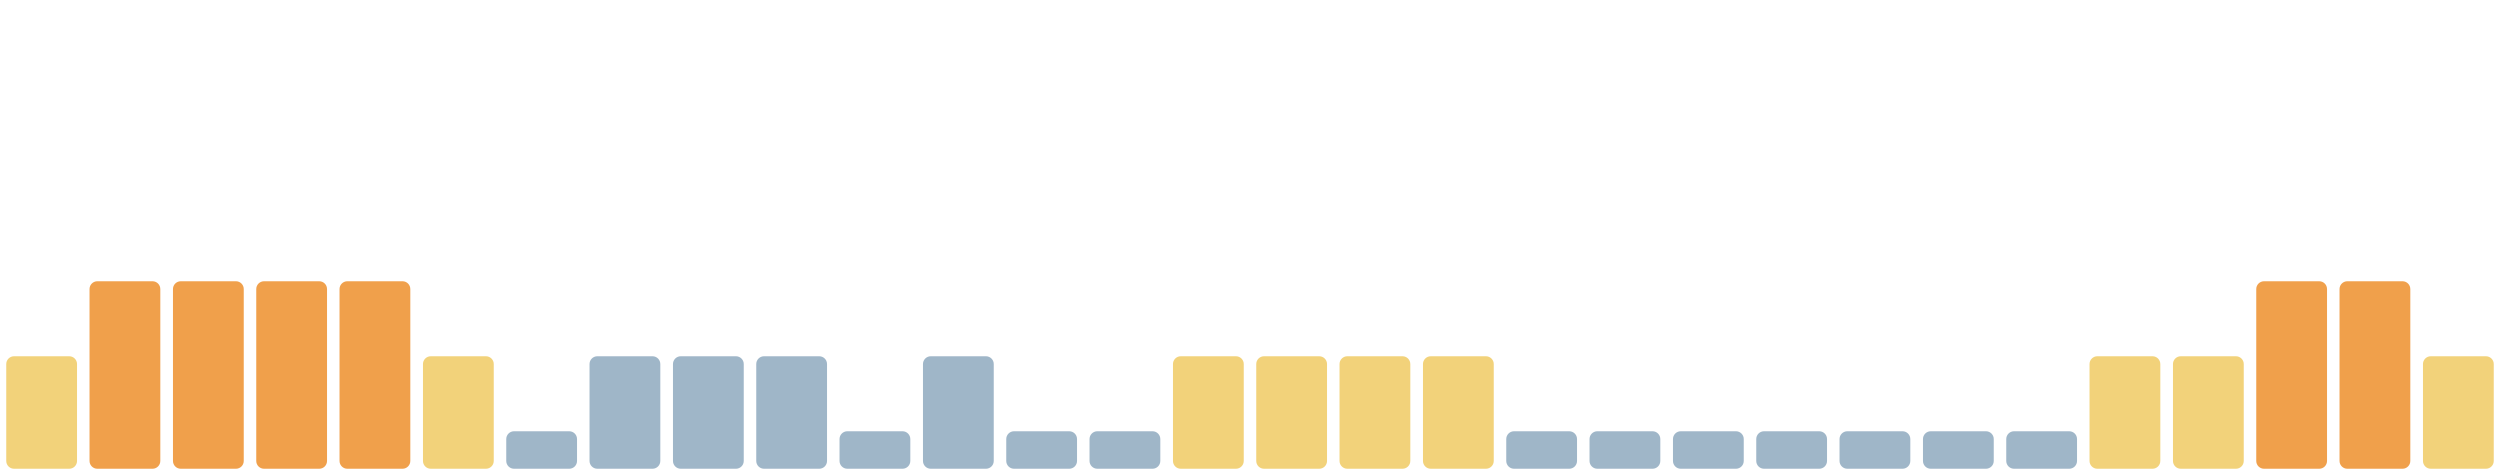
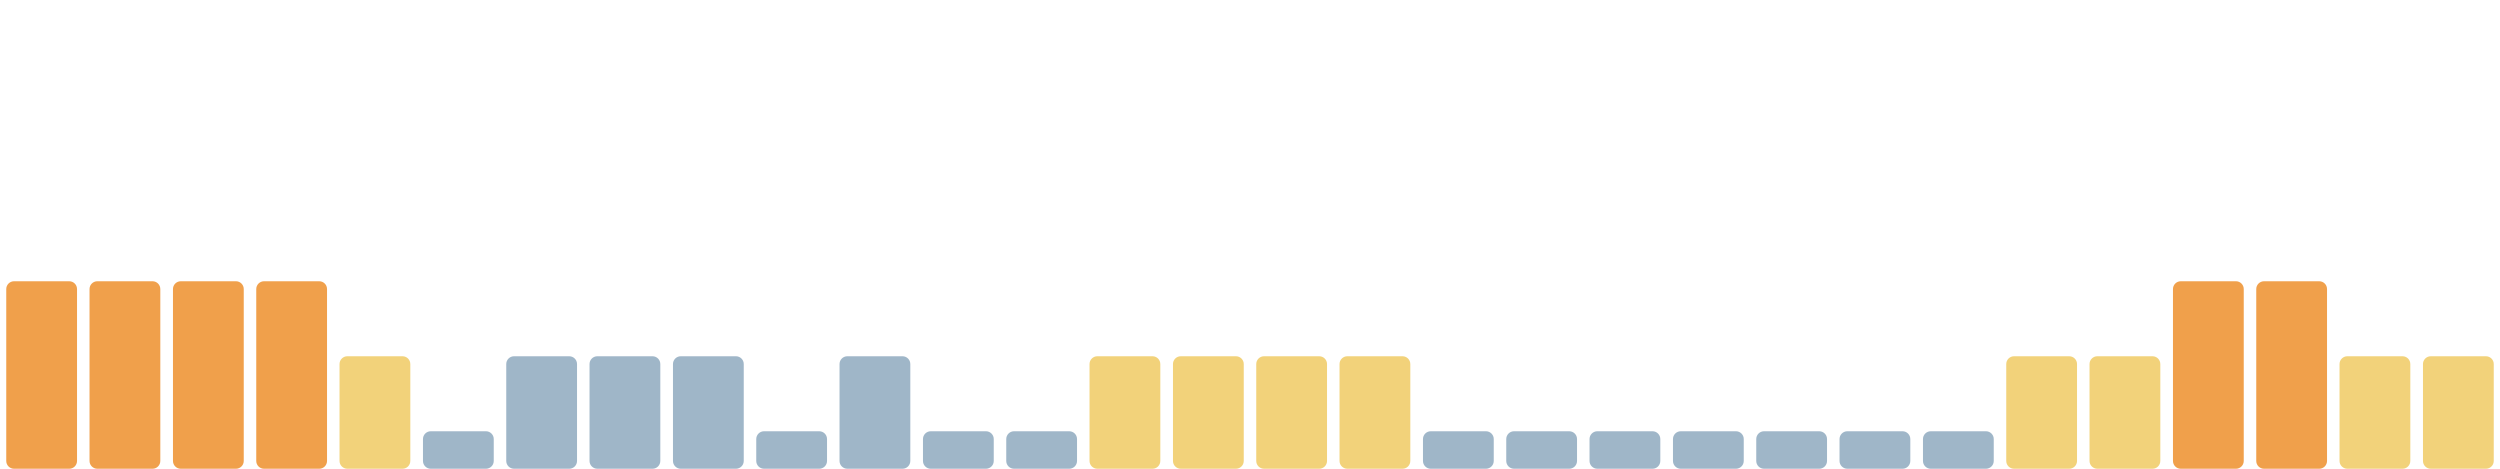
<svg xmlns="http://www.w3.org/2000/svg" viewBox="0 0 1600 300" width="1600" height="300" preserveAspectRatio="none" role="img" aria-label="Índice de huella climática de los últimos 30 días">
-   <rect x="4.0" y="228" width="45.3" height="72" rx="5" fill="#f2d27a" />
+   <rect x="4.0" y="180" width="45.3" height="120" rx="5" fill="#f0a04b" />
  <rect x="57.3" y="180" width="45.3" height="120" rx="5" fill="#f0a04b" />
  <rect x="110.7" y="180" width="45.3" height="120" rx="5" fill="#f0a04b" />
  <rect x="164.0" y="180" width="45.3" height="120" rx="5" fill="#f0a04b" />
-   <rect x="217.3" y="180" width="45.3" height="120" rx="5" fill="#f0a04b" />
-   <rect x="270.7" y="228" width="45.3" height="72" rx="5" fill="#f2d27a" />
-   <rect x="324.0" y="276" width="45.3" height="24" rx="5" fill="#9fb6c8" />
+   <rect x="217.3" y="228" width="45.3" height="72" rx="5" fill="#f2d27a" />
+   <rect x="270.7" y="276" width="45.3" height="24" rx="5" fill="#9fb6c8" />
+   <rect x="324.0" y="228" width="45.3" height="72" rx="5" fill="#9fb6c8" />
  <rect x="377.3" y="228" width="45.3" height="72" rx="5" fill="#9fb6c8" />
  <rect x="430.7" y="228" width="45.3" height="72" rx="5" fill="#9fb6c8" />
-   <rect x="484.0" y="228" width="45.3" height="72" rx="5" fill="#9fb6c8" />
-   <rect x="537.3" y="276" width="45.3" height="24" rx="5" fill="#9fb6c8" />
-   <rect x="590.7" y="228" width="45.3" height="72" rx="5" fill="#9fb6c8" />
+   <rect x="484.0" y="276" width="45.3" height="24" rx="5" fill="#9fb6c8" />
+   <rect x="537.3" y="228" width="45.3" height="72" rx="5" fill="#9fb6c8" />
+   <rect x="590.7" y="276" width="45.3" height="24" rx="5" fill="#9fb6c8" />
  <rect x="644.0" y="276" width="45.3" height="24" rx="5" fill="#9fb6c8" />
-   <rect x="697.3" y="276" width="45.3" height="24" rx="5" fill="#9fb6c8" />
+   <rect x="697.3" y="228" width="45.3" height="72" rx="5" fill="#f2d27a" />
  <rect x="750.7" y="228" width="45.3" height="72" rx="5" fill="#f2d27a" />
  <rect x="804.0" y="228" width="45.3" height="72" rx="5" fill="#f2d27a" />
  <rect x="857.3" y="228" width="45.3" height="72" rx="5" fill="#f2d27a" />
-   <rect x="910.7" y="228" width="45.3" height="72" rx="5" fill="#f2d27a" />
+   <rect x="910.7" y="276" width="45.3" height="24" rx="5" fill="#9fb6c8" />
  <rect x="964.0" y="276" width="45.3" height="24" rx="5" fill="#9fb6c8" />
  <rect x="1017.3" y="276" width="45.3" height="24" rx="5" fill="#9fb6c8" />
  <rect x="1070.7" y="276" width="45.3" height="24" rx="5" fill="#9fb6c8" />
  <rect x="1124.0" y="276" width="45.3" height="24" rx="5" fill="#9fb6c8" />
  <rect x="1177.3" y="276" width="45.3" height="24" rx="5" fill="#9fb6c8" />
  <rect x="1230.7" y="276" width="45.3" height="24" rx="5" fill="#9fb6c8" />
-   <rect x="1284.0" y="276" width="45.3" height="24" rx="5" fill="#9fb6c8" />
+   <rect x="1284.0" y="228" width="45.3" height="72" rx="5" fill="#f2d27a" />
  <rect x="1337.3" y="228" width="45.3" height="72" rx="5" fill="#f2d27a" />
-   <rect x="1390.7" y="228" width="45.3" height="72" rx="5" fill="#f2d27a" />
+   <rect x="1390.7" y="180" width="45.3" height="120" rx="5" fill="#f0a04b" />
  <rect x="1444.0" y="180" width="45.3" height="120" rx="5" fill="#f0a04b" />
-   <rect x="1497.3" y="180" width="45.3" height="120" rx="5" fill="#f0a04b" />
+   <rect x="1497.3" y="228" width="45.3" height="72" rx="5" fill="#f2d27a" />
  <rect x="1550.7" y="228" width="45.3" height="72" rx="5" fill="#f2d27a" />
</svg>
